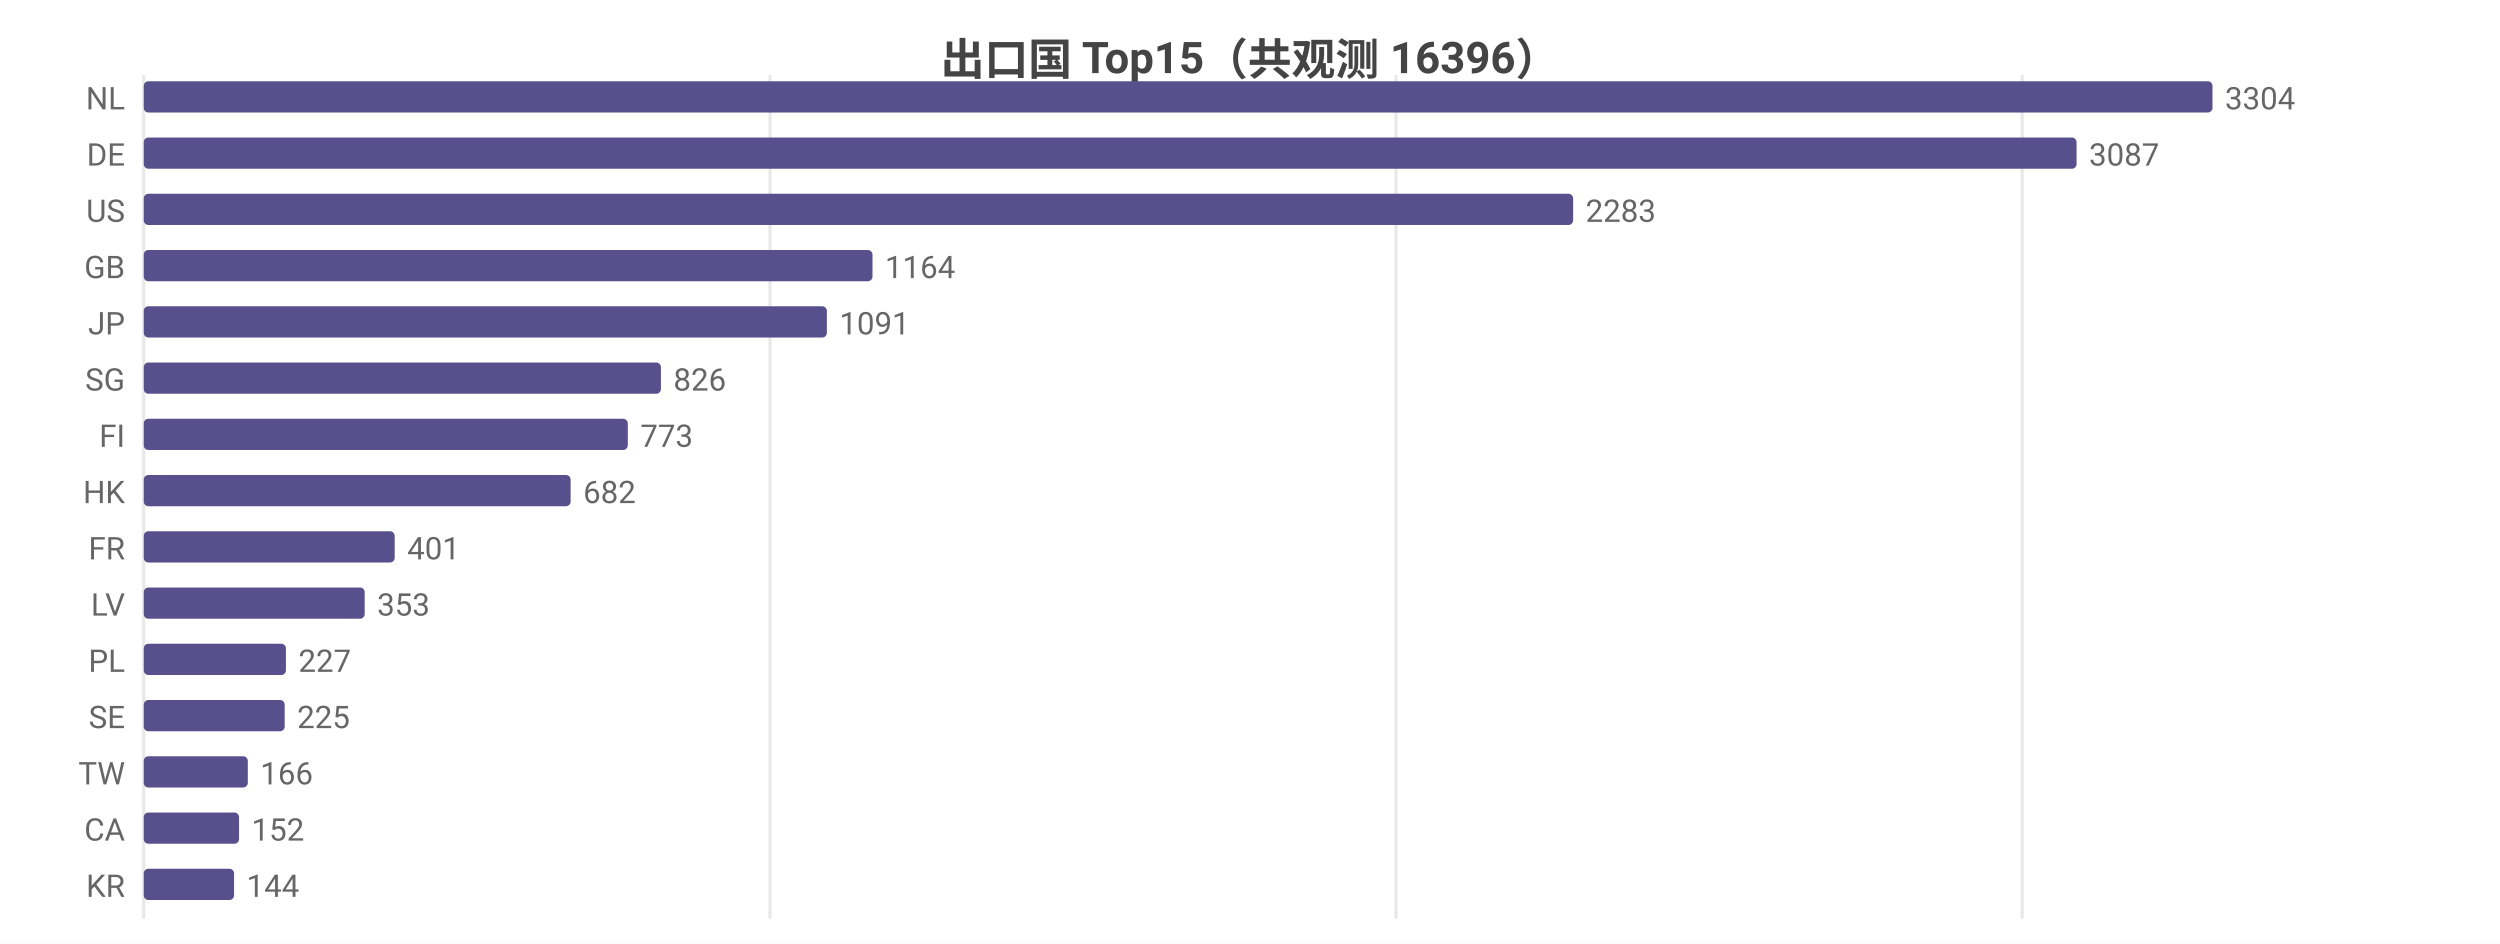
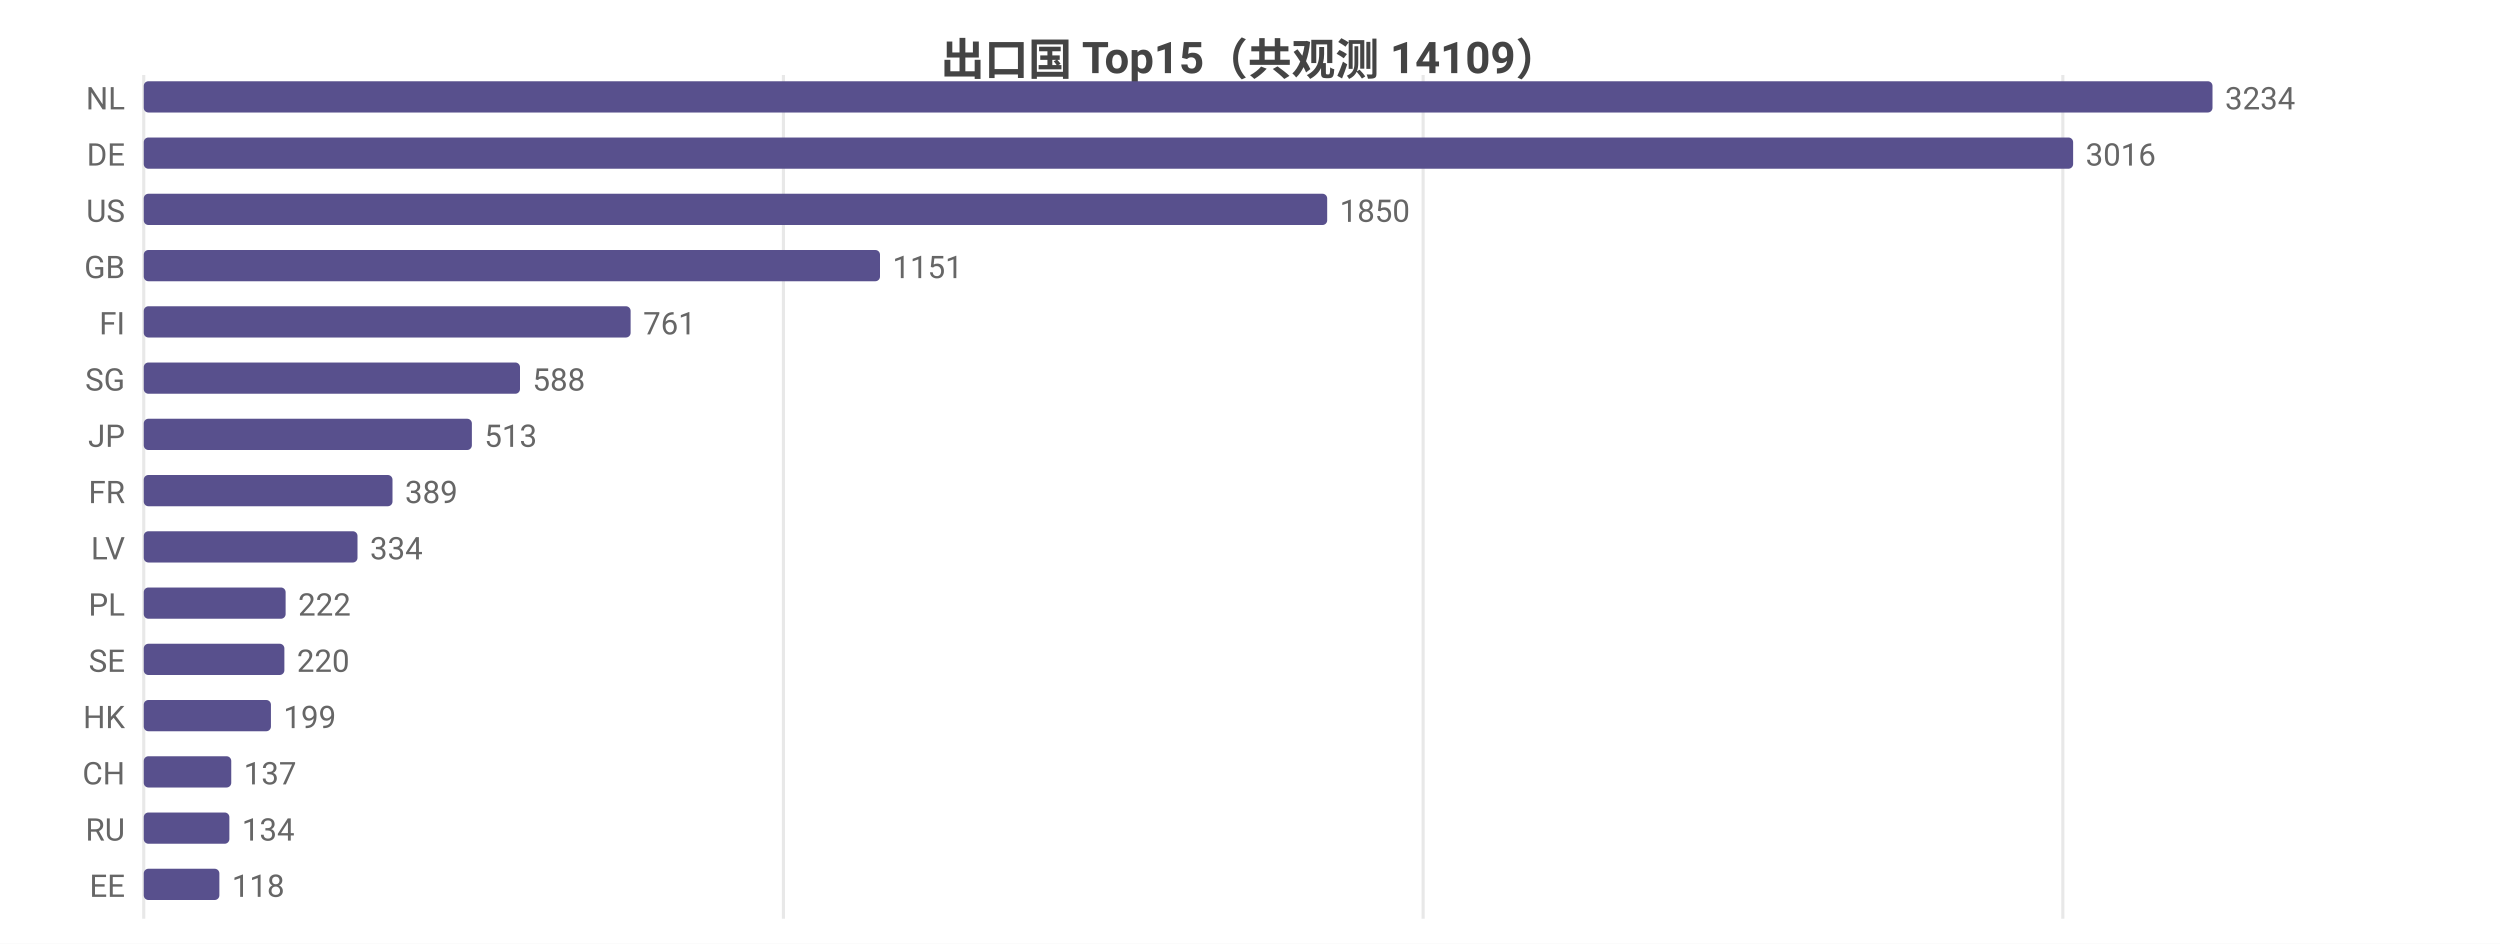
<svg xmlns="http://www.w3.org/2000/svg" width="800" height="302" viewBox="0 0 800 302">
  <rect width="800" height="302" fill="#ffffff" />
  <style>text{font-family:system-ui,-apple-system,'Segoe UI',Roboto,'PingFang SC','Microsoft YaHei','Noto Sans CJK SC',sans-serif}.g{stroke:#e8e8e8;stroke-width:1}.a{stroke:#999;stroke-width:1}.t{font-size:10px;fill:#666}.m{font-size:10px;text-anchor:middle;fill:#666}.e{font-size:10px;text-anchor:end;fill:#666}.l{font-size:11px;fill:#333}.tt{font-size:14px;font-weight:600;text-anchor:middle;fill:#444}.em{font-size:13px;text-anchor:middle;fill:#999}</style>
-   <text class="tt" x="400.0" y="24">出口国 Top15（共观测 16396）</text>
+   <text class="tt" x="400.0" y="24">出口国 Top15（共观测 14109）</text>
  <line class="g" x1="46" y1="24" x2="46" y2="294" />
-   <line class="g" x1="246.4" y1="24" x2="246.4" y2="294" />
-   <line class="g" x1="446.7" y1="24" x2="446.7" y2="294" />
-   <line class="g" x1="647.1" y1="24" x2="647.1" y2="294" />
+   <line class="g" x1="250.7" y1="24" x2="250.7" y2="294" />
+   <line class="g" x1="455.4" y1="24" x2="455.4" y2="294" />
+   <line class="g" x1="660.1" y1="24" x2="660.1" y2="294" />
  <text class="e" x="40" y="35">NL</text>
  <rect x="46" y="26" width="662" height="10" fill="#58508d" rx="1.5" />
-   <text class="t" x="712" y="35">3304</text>
+   <text class="t" x="712" y="35">3234</text>
  <text class="e" x="40" y="53">DE</text>
-   <rect x="46" y="44" width="618.5" height="10" fill="#58508d" rx="1.5" />
-   <text class="t" x="668.5" y="53">3087</text>
+   <rect x="46" y="44" width="617.4" height="10" fill="#58508d" rx="1.5" />
+   <text class="t" x="667.4" y="53">3016</text>
  <text class="e" x="40" y="71">US</text>
-   <rect x="46" y="62" width="457.4" height="10" fill="#58508d" rx="1.5" />
-   <text class="t" x="507.4" y="71">2283</text>
+   <rect x="46" y="62" width="378.7" height="10" fill="#58508d" rx="1.5" />
+   <text class="t" x="428.7" y="71">1850</text>
  <text class="e" x="40" y="89">GB</text>
-   <rect x="46" y="80" width="233.2" height="10" fill="#58508d" rx="1.5" />
-   <text class="t" x="283.2" y="89">1164</text>
-   <text class="e" x="40" y="107">JP</text>
-   <rect x="46" y="98" width="218.6" height="10" fill="#58508d" rx="1.5" />
-   <text class="t" x="268.6" y="107">1091</text>
+   <rect x="46" y="80" width="235.6" height="10" fill="#58508d" rx="1.5" />
+   <text class="t" x="285.6" y="89">1151</text>
+   <text class="e" x="40" y="107">FI</text>
+   <rect x="46" y="98" width="155.8" height="10" fill="#58508d" rx="1.5" />
+   <text class="t" x="205.8" y="107">761</text>
  <text class="e" x="40" y="125">SG</text>
-   <rect x="46" y="116" width="165.5" height="10" fill="#58508d" rx="1.5" />
-   <text class="t" x="215.5" y="125">826</text>
-   <text class="e" x="40" y="143">FI</text>
-   <rect x="46" y="134" width="154.9" height="10" fill="#58508d" rx="1.5" />
-   <text class="t" x="204.9" y="143">773</text>
-   <text class="e" x="40" y="161">HK</text>
-   <rect x="46" y="152" width="136.6" height="10" fill="#58508d" rx="1.5" />
-   <text class="t" x="186.6" y="161">682</text>
-   <text class="e" x="40" y="179">FR</text>
-   <rect x="46" y="170" width="80.3" height="10" fill="#58508d" rx="1.5" />
-   <text class="t" x="130.3" y="179">401</text>
-   <text class="e" x="40" y="197">LV</text>
-   <rect x="46" y="188" width="70.7" height="10" fill="#58508d" rx="1.5" />
-   <text class="t" x="120.7" y="197">353</text>
-   <text class="e" x="40" y="215">PL</text>
-   <rect x="46" y="206" width="45.5" height="10" fill="#58508d" rx="1.5" />
-   <text class="t" x="95.5" y="215">227</text>
-   <text class="e" x="40" y="233">SE</text>
-   <rect x="46" y="224" width="45.1" height="10" fill="#58508d" rx="1.5" />
-   <text class="t" x="95.1" y="233">225</text>
-   <text class="e" x="40" y="251">TW</text>
-   <rect x="46" y="242" width="33.3" height="10" fill="#58508d" rx="1.5" />
-   <text class="t" x="83.3" y="251">166</text>
-   <text class="e" x="40" y="269">CA</text>
-   <rect x="46" y="260" width="30.5" height="10" fill="#58508d" rx="1.5" />
-   <text class="t" x="80.5" y="269">152</text>
-   <text class="e" x="40" y="287">KR</text>
-   <rect x="46" y="278" width="28.9" height="10" fill="#58508d" rx="1.5" />
-   <text class="t" x="78.9" y="287">144</text>
+   <rect x="46" y="116" width="120.4" height="10" fill="#58508d" rx="1.5" />
+   <text class="t" x="170.4" y="125">588</text>
+   <text class="e" x="40" y="143">JP</text>
+   <rect x="46" y="134" width="105.0" height="10" fill="#58508d" rx="1.5" />
+   <text class="t" x="155.0" y="143">513</text>
+   <text class="e" x="40" y="161">FR</text>
+   <rect x="46" y="152" width="79.6" height="10" fill="#58508d" rx="1.5" />
+   <text class="t" x="129.6" y="161">389</text>
+   <text class="e" x="40" y="179">LV</text>
+   <rect x="46" y="170" width="68.4" height="10" fill="#58508d" rx="1.5" />
+   <text class="t" x="118.4" y="179">334</text>
+   <text class="e" x="40" y="197">PL</text>
+   <rect x="46" y="188" width="45.4" height="10" fill="#58508d" rx="1.5" />
+   <text class="t" x="95.4" y="197">222</text>
+   <text class="e" x="40" y="215">SE</text>
+   <rect x="46" y="206" width="45.0" height="10" fill="#58508d" rx="1.5" />
+   <text class="t" x="95.0" y="215">220</text>
+   <text class="e" x="40" y="233">HK</text>
+   <rect x="46" y="224" width="40.7" height="10" fill="#58508d" rx="1.5" />
+   <text class="t" x="90.7" y="233">199</text>
+   <text class="e" x="40" y="251">CH</text>
+   <rect x="46" y="242" width="28.0" height="10" fill="#58508d" rx="1.5" />
+   <text class="t" x="78.0" y="251">137</text>
+   <text class="e" x="40" y="269">RU</text>
+   <rect x="46" y="260" width="27.4" height="10" fill="#58508d" rx="1.5" />
+   <text class="t" x="77.4" y="269">134</text>
+   <text class="e" x="40" y="287">EE</text>
+   <rect x="46" y="278" width="24.2" height="10" fill="#58508d" rx="1.5" />
+   <text class="t" x="74.2" y="287">118</text>
</svg>
